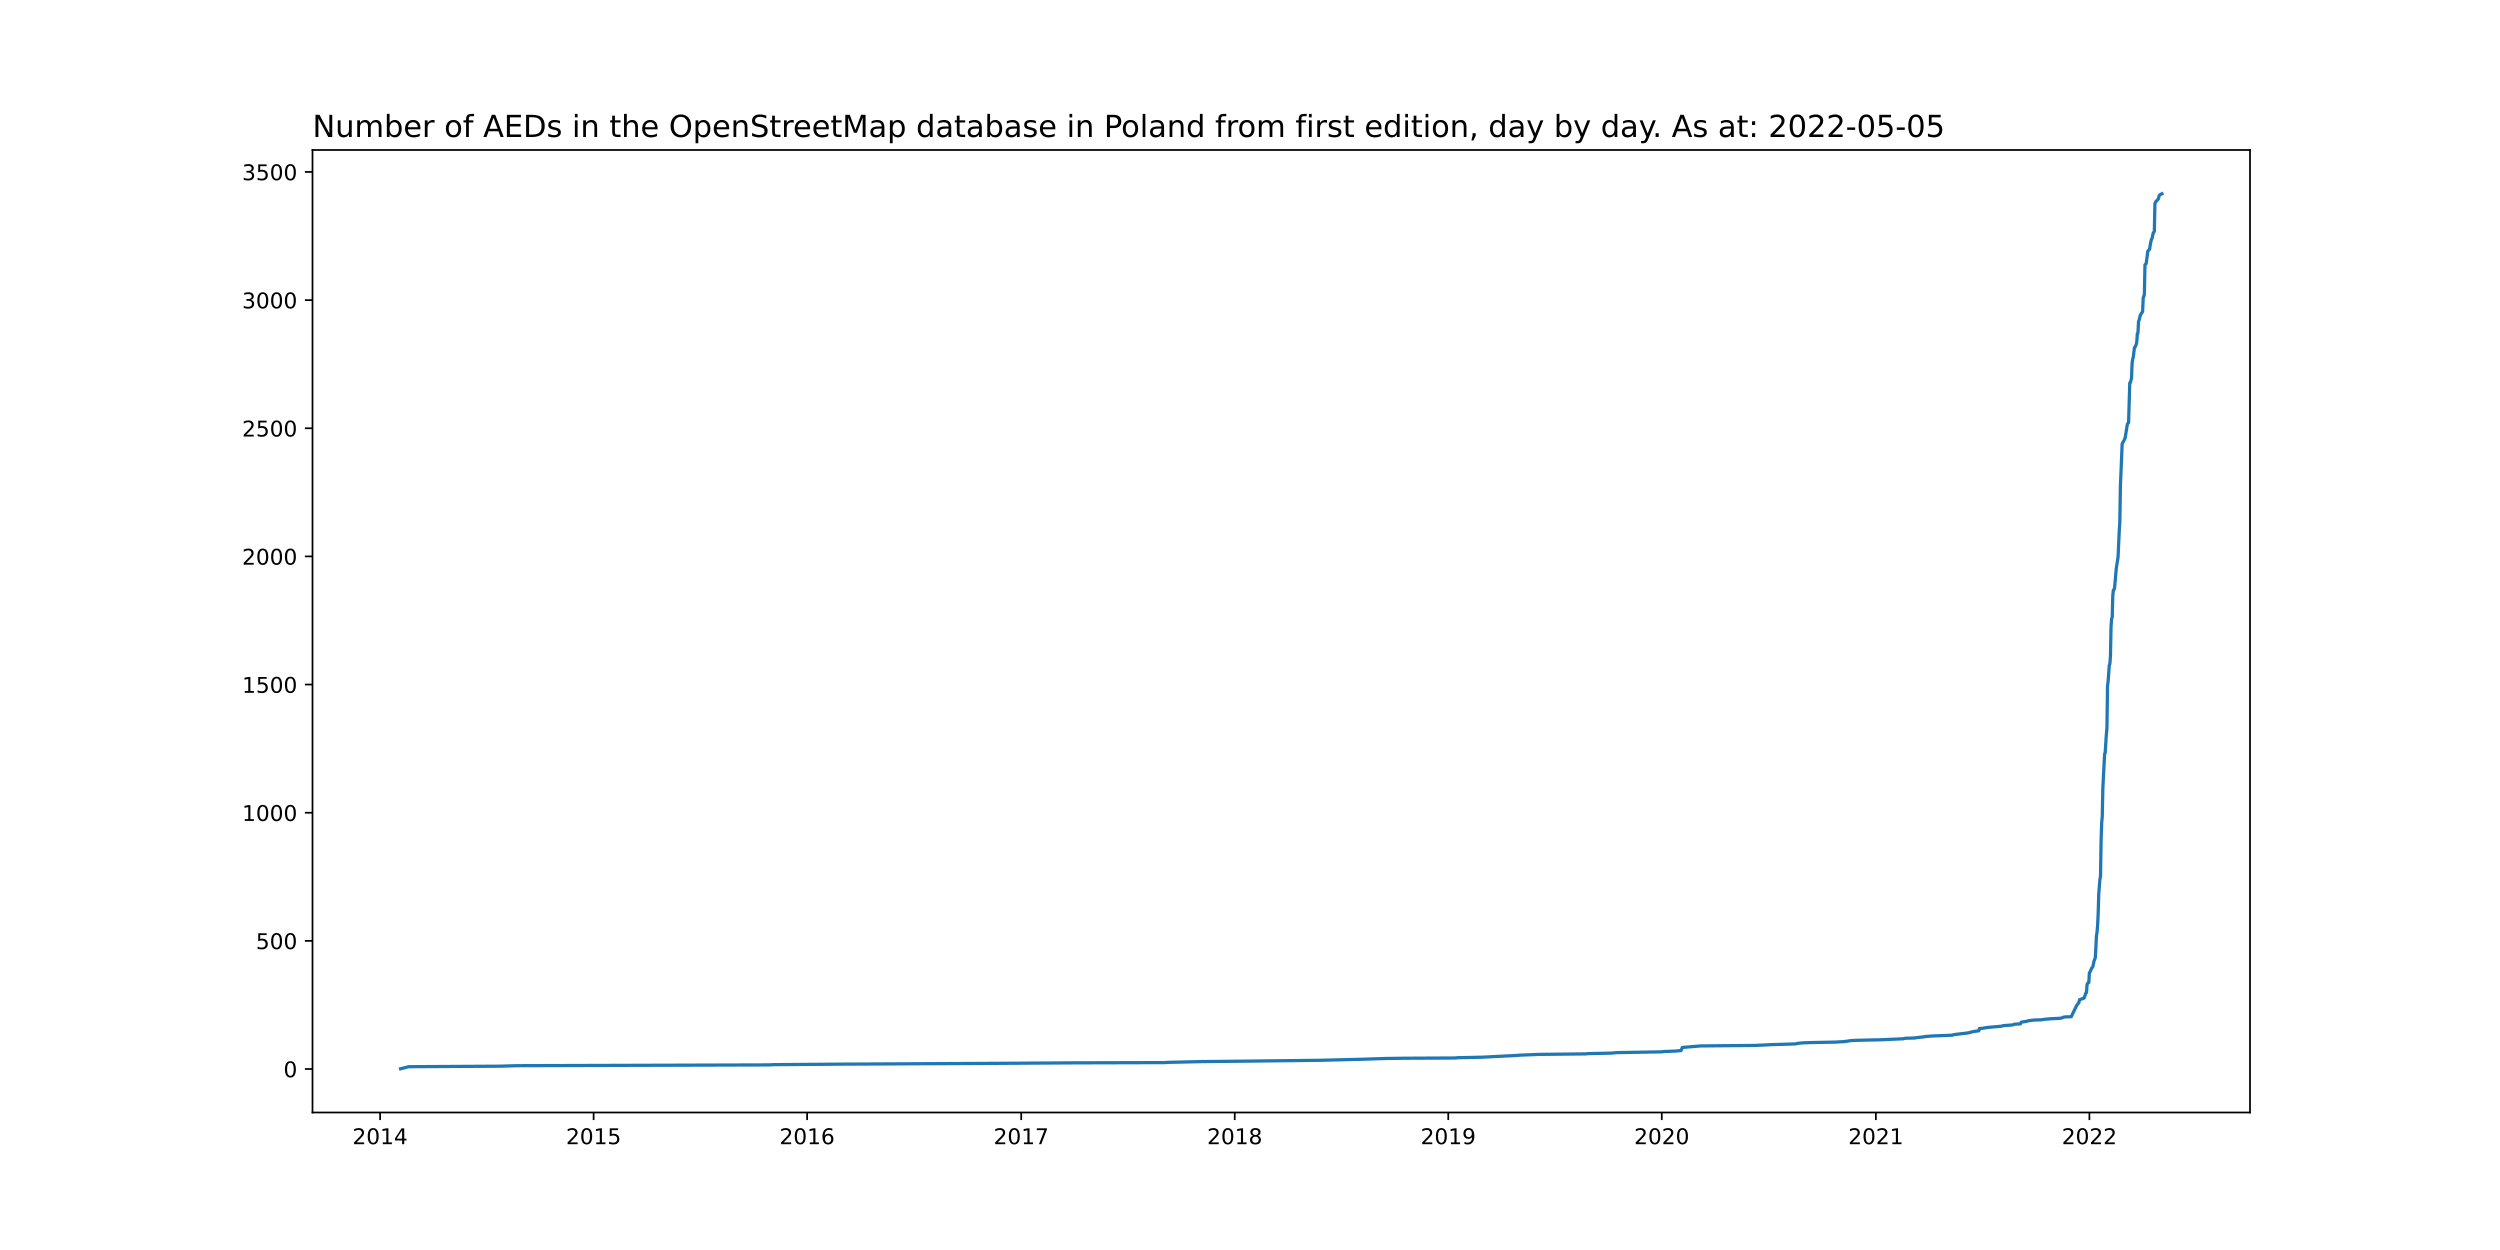
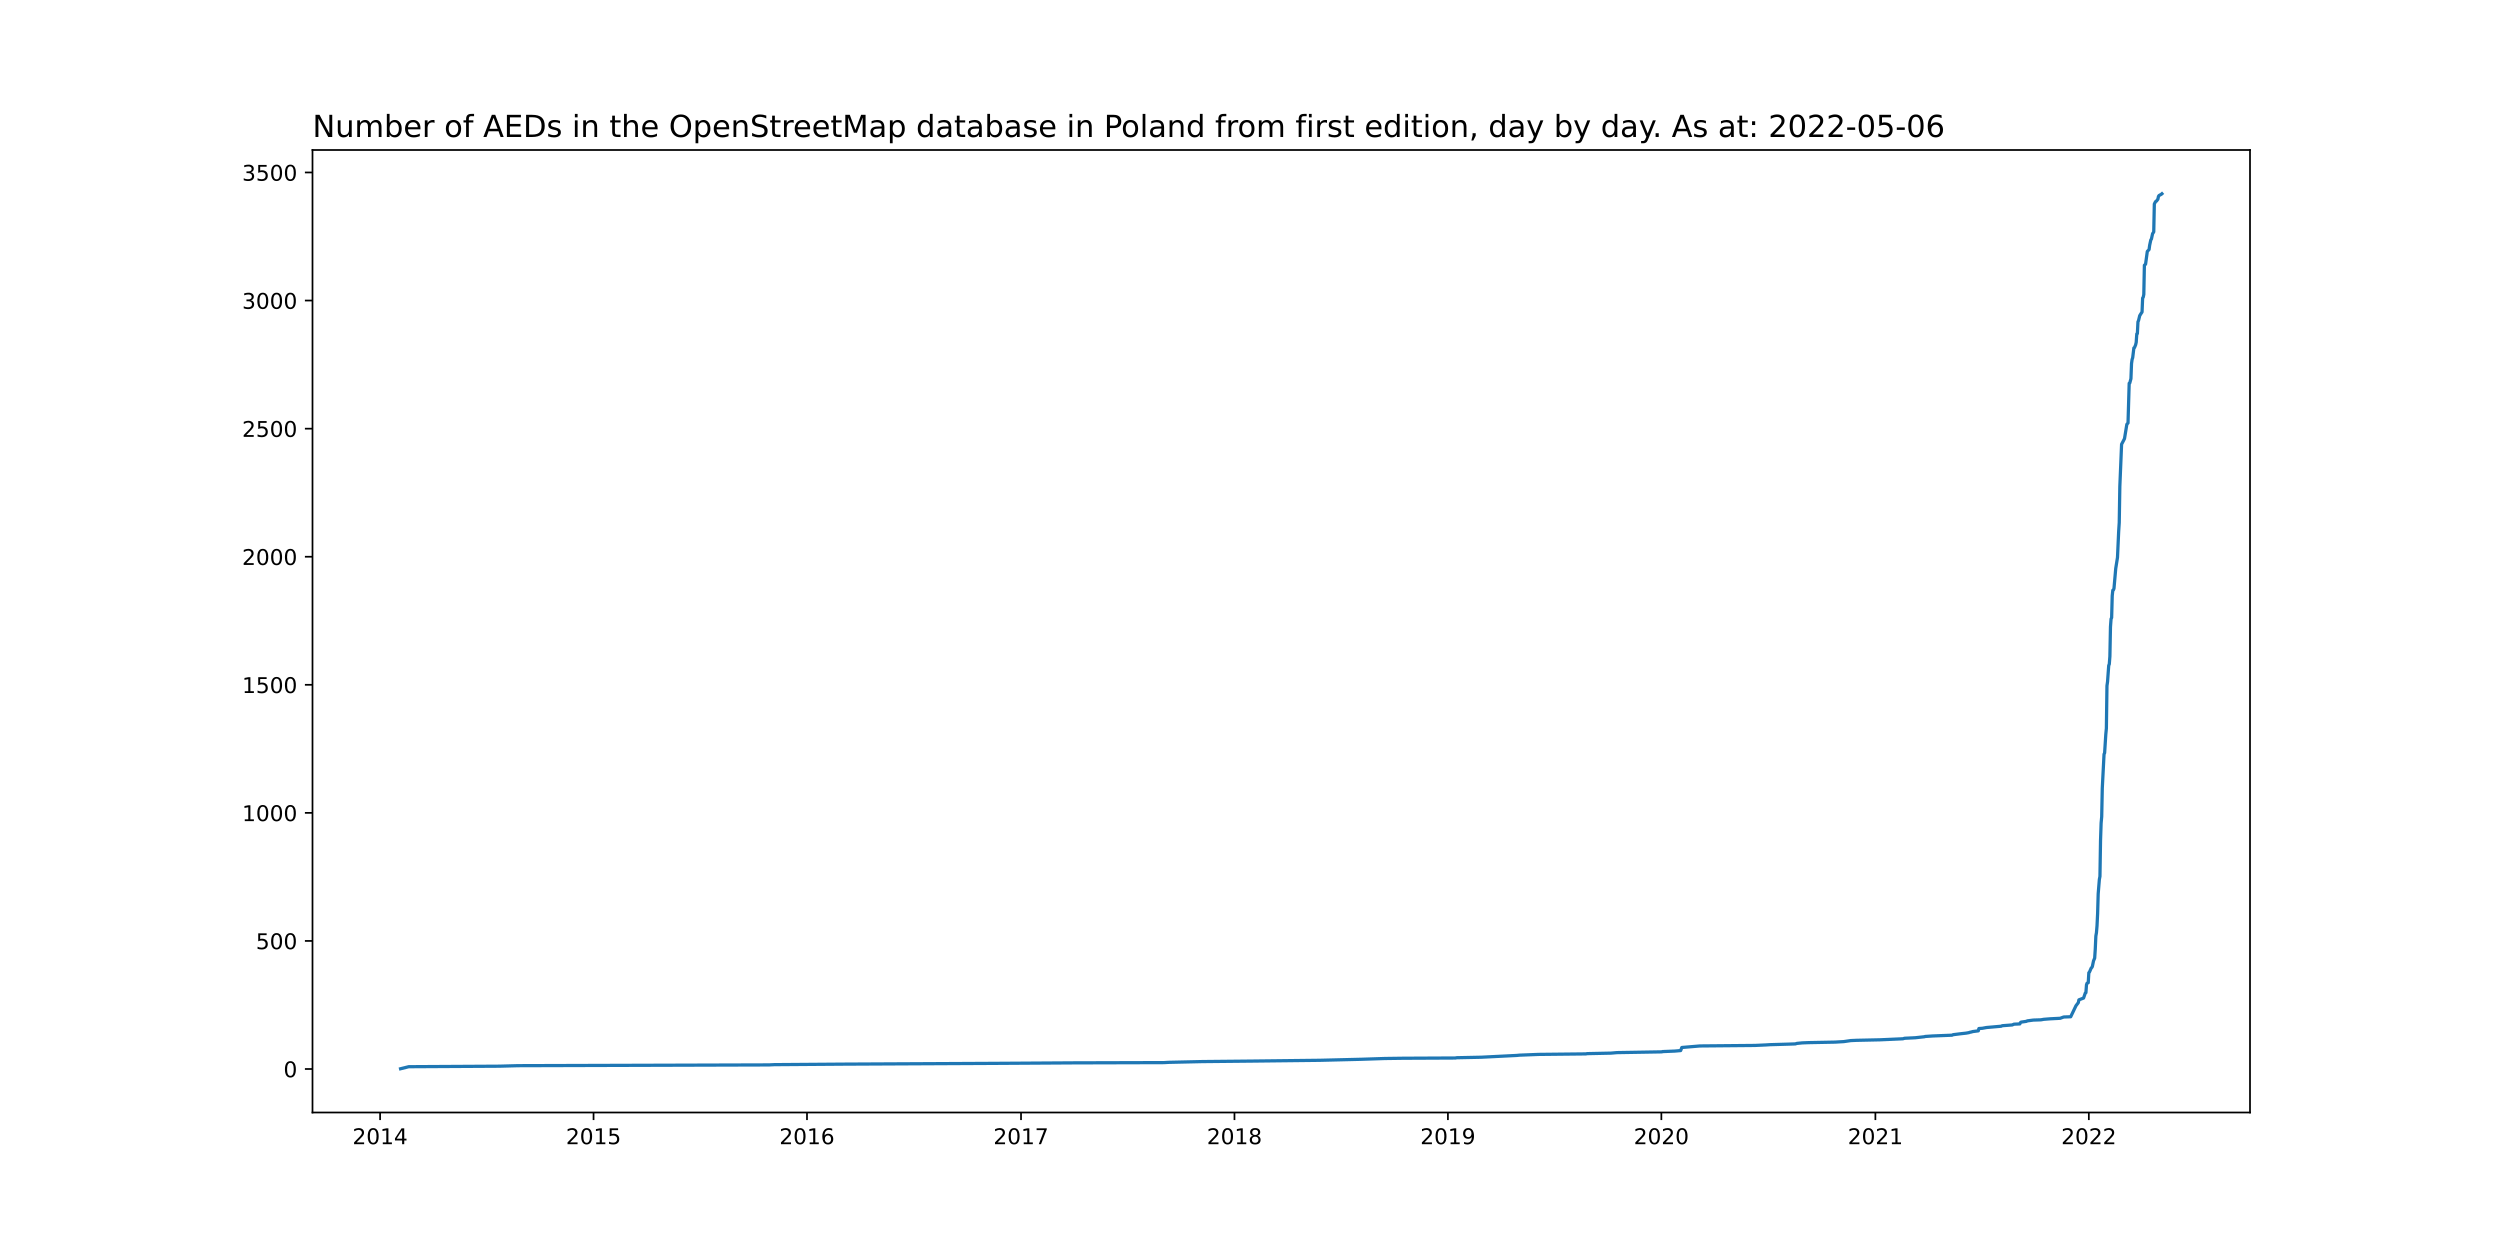
<svg xmlns="http://www.w3.org/2000/svg" xmlns:xlink="http://www.w3.org/1999/xlink" width="1152pt" height="576pt" viewBox="0 0 1152 576" version="1.1">
  <defs>
    <style type="text/css">*{stroke-linejoin: round; stroke-linecap: butt}</style>
  </defs>
  <g id="figure_1">
    <g id="patch_1">
      <path d="M 0 576  L 1152 576  L 1152 0  L 0 0  z " style="fill: #ffffff" />
    </g>
    <g id="axes_1">
      <g id="patch_2">
        <path d="M 144 512.64  L 1036.8 512.64  L 1036.8 69.12  L 144 69.12  z " style="fill: #ffffff" />
      </g>
      <g id="matplotlib.axis_1">
        <g id="xtick_1">
          <g id="line2d_1">
            <defs>
-               <path id="m27c9ffa27e" d="M 0 0  L 0 3.5  " style="stroke: #000000; stroke-width: 0.8" />
+               <path id="me4589453e3" d="M 0 0  L 0 3.5  " style="stroke: #000000; stroke-width: 0.8" />
            </defs>
            <g>
-               <use xlink:href="#m27c9ffa27e" x="175.147" y="512.64" style="stroke: #000000; stroke-width: 0.8" />
+               <use xlink:href="#me4589453e3" x="175.15" y="512.64" style="stroke: #000000; stroke-width: 0.8" />
            </g>
          </g>
          <g id="text_1">
-             <g transform="translate(162.4223 527.2384)scale(0.1 -0.1)">
+             <g transform="translate(162.4255 527.2384)scale(0.1 -0.1)">
              <defs>
                <path id="DejaVuSans-32" d="M 1228 531  L 3431 531  L 3431 0  L 469 0  L 469 531  Q 828 903 1448 1529  Q 2069 2156 2228 2338  Q 2531 2678 2651 2914  Q 2772 3150 2772 3378  Q 2772 3750 2511 3984  Q 2250 4219 1831 4219  Q 1534 4219 1204 4116  Q 875 4013 500 3803  L 500 4441  Q 881 4594 1212 4672  Q 1544 4750 1819 4750  Q 2544 4750 2975 4387  Q 3406 4025 3406 3419  Q 3406 3131 3298 2873  Q 3191 2616 2906 2266  Q 2828 2175 2409 1742  Q 1991 1309 1228 531  z " transform="scale(0.015625)" />
                <path id="DejaVuSans-30" d="M 2034 4250  Q 1547 4250 1301 3770  Q 1056 3291 1056 2328  Q 1056 1369 1301 889  Q 1547 409 2034 409  Q 2525 409 2770 889  Q 3016 1369 3016 2328  Q 3016 3291 2770 3770  Q 2525 4250 2034 4250  z M 2034 4750  Q 2819 4750 3233 4129  Q 3647 3509 3647 2328  Q 3647 1150 3233 529  Q 2819 -91 2034 -91  Q 1250 -91 836 529  Q 422 1150 422 2328  Q 422 3509 836 4129  Q 1250 4750 2034 4750  z " transform="scale(0.015625)" />
                <path id="DejaVuSans-31" d="M 794 531  L 1825 531  L 1825 4091  L 703 3866  L 703 4441  L 1819 4666  L 2450 4666  L 2450 531  L 3481 531  L 3481 0  L 794 0  L 794 531  z " transform="scale(0.015625)" />
                <path id="DejaVuSans-34" d="M 2419 4116  L 825 1625  L 2419 1625  L 2419 4116  z M 2253 4666  L 3047 4666  L 3047 1625  L 3713 1625  L 3713 1100  L 3047 1100  L 3047 0  L 2419 0  L 2419 1100  L 313 1100  L 313 1709  L 2253 4666  z " transform="scale(0.015625)" />
              </defs>
              <use xlink:href="#DejaVuSans-32" />
              <use xlink:href="#DejaVuSans-30" x="63.623" />
              <use xlink:href="#DejaVuSans-31" x="127.246" />
              <use xlink:href="#DejaVuSans-34" x="190.869" />
            </g>
          </g>
        </g>
        <g id="xtick_2">
          <g id="line2d_2">
            <g>
-               <use xlink:href="#m27c9ffa27e" x="273.536" y="512.64" style="stroke: #000000; stroke-width: 0.8" />
+               <use xlink:href="#me4589453e3" x="273.506" y="512.64" style="stroke: #000000; stroke-width: 0.8" />
            </g>
          </g>
          <g id="text_2">
-             <g transform="translate(260.8107 527.2384)scale(0.1 -0.1)">
+             <g transform="translate(260.7811 527.2384)scale(0.1 -0.1)">
              <defs>
                <path id="DejaVuSans-35" d="M 691 4666  L 3169 4666  L 3169 4134  L 1269 4134  L 1269 2991  Q 1406 3038 1543 3061  Q 1681 3084 1819 3084  Q 2600 3084 3056 2656  Q 3513 2228 3513 1497  Q 3513 744 3044 326  Q 2575 -91 1722 -91  Q 1428 -91 1123 -41  Q 819 9 494 109  L 494 744  Q 775 591 1075 516  Q 1375 441 1709 441  Q 2250 441 2565 725  Q 2881 1009 2881 1497  Q 2881 1984 2565 2268  Q 2250 2553 1709 2553  Q 1456 2553 1204 2497  Q 953 2441 691 2322  L 691 4666  z " transform="scale(0.015625)" />
              </defs>
              <use xlink:href="#DejaVuSans-32" />
              <use xlink:href="#DejaVuSans-30" x="63.623" />
              <use xlink:href="#DejaVuSans-31" x="127.246" />
              <use xlink:href="#DejaVuSans-35" x="190.869" />
            </g>
          </g>
        </g>
        <g id="xtick_3">
          <g id="line2d_3">
            <g>
-               <use xlink:href="#m27c9ffa27e" x="371.924" y="512.64" style="stroke: #000000; stroke-width: 0.8" />
+               <use xlink:href="#me4589453e3" x="371.862" y="512.64" style="stroke: #000000; stroke-width: 0.8" />
            </g>
          </g>
          <g id="text_3">
-             <g transform="translate(359.199 527.2384)scale(0.1 -0.1)">
+             <g transform="translate(359.1368 527.2384)scale(0.1 -0.1)">
              <defs>
                <path id="DejaVuSans-36" d="M 2113 2584  Q 1688 2584 1439 2293  Q 1191 2003 1191 1497  Q 1191 994 1439 701  Q 1688 409 2113 409  Q 2538 409 2786 701  Q 3034 994 3034 1497  Q 3034 2003 2786 2293  Q 2538 2584 2113 2584  z M 3366 4563  L 3366 3988  Q 3128 4100 2886 4159  Q 2644 4219 2406 4219  Q 1781 4219 1451 3797  Q 1122 3375 1075 2522  Q 1259 2794 1537 2939  Q 1816 3084 2150 3084  Q 2853 3084 3261 2657  Q 3669 2231 3669 1497  Q 3669 778 3244 343  Q 2819 -91 2113 -91  Q 1303 -91 875 529  Q 447 1150 447 2328  Q 447 3434 972 4092  Q 1497 4750 2381 4750  Q 2619 4750 2861 4703  Q 3103 4656 3366 4563  z " transform="scale(0.015625)" />
              </defs>
              <use xlink:href="#DejaVuSans-32" />
              <use xlink:href="#DejaVuSans-30" x="63.623" />
              <use xlink:href="#DejaVuSans-31" x="127.246" />
              <use xlink:href="#DejaVuSans-36" x="190.869" />
            </g>
          </g>
        </g>
        <g id="xtick_4">
          <g id="line2d_4">
            <g>
-               <use xlink:href="#m27c9ffa27e" x="470.582" y="512.64" style="stroke: #000000; stroke-width: 0.8" />
+               <use xlink:href="#me4589453e3" x="470.487" y="512.64" style="stroke: #000000; stroke-width: 0.8" />
            </g>
          </g>
          <g id="text_4">
-             <g transform="translate(457.8569 527.2384)scale(0.1 -0.1)">
+             <g transform="translate(457.7619 527.2384)scale(0.1 -0.1)">
              <defs>
                <path id="DejaVuSans-37" d="M 525 4666  L 3525 4666  L 3525 4397  L 1831 0  L 1172 0  L 2766 4134  L 525 4134  L 525 4666  z " transform="scale(0.015625)" />
              </defs>
              <use xlink:href="#DejaVuSans-32" />
              <use xlink:href="#DejaVuSans-30" x="63.623" />
              <use xlink:href="#DejaVuSans-31" x="127.246" />
              <use xlink:href="#DejaVuSans-37" x="190.869" />
            </g>
          </g>
        </g>
        <g id="xtick_5">
          <g id="line2d_5">
            <g>
-               <use xlink:href="#m27c9ffa27e" x="568.97" y="512.64" style="stroke: #000000; stroke-width: 0.8" />
+               <use xlink:href="#me4589453e3" x="568.843" y="512.64" style="stroke: #000000; stroke-width: 0.8" />
            </g>
          </g>
          <g id="text_5">
-             <g transform="translate(556.2452 527.2384)scale(0.1 -0.1)">
+             <g transform="translate(556.1176 527.2384)scale(0.1 -0.1)">
              <defs>
                <path id="DejaVuSans-38" d="M 2034 2216  Q 1584 2216 1326 1975  Q 1069 1734 1069 1313  Q 1069 891 1326 650  Q 1584 409 2034 409  Q 2484 409 2743 651  Q 3003 894 3003 1313  Q 3003 1734 2745 1975  Q 2488 2216 2034 2216  z M 1403 2484  Q 997 2584 770 2862  Q 544 3141 544 3541  Q 544 4100 942 4425  Q 1341 4750 2034 4750  Q 2731 4750 3128 4425  Q 3525 4100 3525 3541  Q 3525 3141 3298 2862  Q 3072 2584 2669 2484  Q 3125 2378 3379 2068  Q 3634 1759 3634 1313  Q 3634 634 3220 271  Q 2806 -91 2034 -91  Q 1263 -91 848 271  Q 434 634 434 1313  Q 434 1759 690 2068  Q 947 2378 1403 2484  z M 1172 3481  Q 1172 3119 1398 2916  Q 1625 2713 2034 2713  Q 2441 2713 2670 2916  Q 2900 3119 2900 3481  Q 2900 3844 2670 4047  Q 2441 4250 2034 4250  Q 1625 4250 1398 4047  Q 1172 3844 1172 3481  z " transform="scale(0.015625)" />
              </defs>
              <use xlink:href="#DejaVuSans-32" />
              <use xlink:href="#DejaVuSans-30" x="63.623" />
              <use xlink:href="#DejaVuSans-31" x="127.246" />
              <use xlink:href="#DejaVuSans-38" x="190.869" />
            </g>
          </g>
        </g>
        <g id="xtick_6">
          <g id="line2d_6">
            <g>
-               <use xlink:href="#m27c9ffa27e" x="667.359" y="512.64" style="stroke: #000000; stroke-width: 0.8" />
+               <use xlink:href="#me4589453e3" x="667.198" y="512.64" style="stroke: #000000; stroke-width: 0.8" />
            </g>
          </g>
          <g id="text_6">
-             <g transform="translate(654.6335 527.2384)scale(0.1 -0.1)">
+             <g transform="translate(654.4733 527.2384)scale(0.1 -0.1)">
              <defs>
                <path id="DejaVuSans-39" d="M 703 97  L 703 672  Q 941 559 1184 500  Q 1428 441 1663 441  Q 2288 441 2617 861  Q 2947 1281 2994 2138  Q 2813 1869 2534 1725  Q 2256 1581 1919 1581  Q 1219 1581 811 2004  Q 403 2428 403 3163  Q 403 3881 828 4315  Q 1253 4750 1959 4750  Q 2769 4750 3195 4129  Q 3622 3509 3622 2328  Q 3622 1225 3098 567  Q 2575 -91 1691 -91  Q 1453 -91 1209 -44  Q 966 3 703 97  z M 1959 2075  Q 2384 2075 2632 2365  Q 2881 2656 2881 3163  Q 2881 3666 2632 3958  Q 2384 4250 1959 4250  Q 1534 4250 1286 3958  Q 1038 3666 1038 3163  Q 1038 2656 1286 2365  Q 1534 2075 1959 2075  z " transform="scale(0.015625)" />
              </defs>
              <use xlink:href="#DejaVuSans-32" />
              <use xlink:href="#DejaVuSans-30" x="63.623" />
              <use xlink:href="#DejaVuSans-31" x="127.246" />
              <use xlink:href="#DejaVuSans-39" x="190.869" />
            </g>
          </g>
        </g>
        <g id="xtick_7">
          <g id="line2d_7">
            <g>
-               <use xlink:href="#m27c9ffa27e" x="765.747" y="512.64" style="stroke: #000000; stroke-width: 0.8" />
+               <use xlink:href="#me4589453e3" x="765.554" y="512.64" style="stroke: #000000; stroke-width: 0.8" />
            </g>
          </g>
          <g id="text_7">
-             <g transform="translate(753.0219 527.2384)scale(0.1 -0.1)">
+             <g transform="translate(752.8289 527.2384)scale(0.1 -0.1)">
              <use xlink:href="#DejaVuSans-32" />
              <use xlink:href="#DejaVuSans-30" x="63.623" />
              <use xlink:href="#DejaVuSans-32" x="127.246" />
              <use xlink:href="#DejaVuSans-30" x="190.869" />
            </g>
          </g>
        </g>
        <g id="xtick_8">
          <g id="line2d_8">
            <g>
-               <use xlink:href="#m27c9ffa27e" x="864.405" y="512.64" style="stroke: #000000; stroke-width: 0.8" />
+               <use xlink:href="#me4589453e3" x="864.179" y="512.64" style="stroke: #000000; stroke-width: 0.8" />
            </g>
          </g>
          <g id="text_8">
-             <g transform="translate(851.6798 527.2384)scale(0.1 -0.1)">
+             <g transform="translate(851.4541 527.2384)scale(0.1 -0.1)">
              <use xlink:href="#DejaVuSans-32" />
              <use xlink:href="#DejaVuSans-30" x="63.623" />
              <use xlink:href="#DejaVuSans-32" x="127.246" />
              <use xlink:href="#DejaVuSans-31" x="190.869" />
            </g>
          </g>
        </g>
        <g id="xtick_9">
          <g id="line2d_9">
            <g>
-               <use xlink:href="#m27c9ffa27e" x="962.793" y="512.64" style="stroke: #000000; stroke-width: 0.8" />
+               <use xlink:href="#me4589453e3" x="962.535" y="512.64" style="stroke: #000000; stroke-width: 0.8" />
            </g>
          </g>
          <g id="text_9">
-             <g transform="translate(950.0681 527.2384)scale(0.1 -0.1)">
+             <g transform="translate(949.8097 527.2384)scale(0.1 -0.1)">
              <use xlink:href="#DejaVuSans-32" />
              <use xlink:href="#DejaVuSans-30" x="63.623" />
              <use xlink:href="#DejaVuSans-32" x="127.246" />
              <use xlink:href="#DejaVuSans-32" x="190.869" />
            </g>
          </g>
        </g>
      </g>
      <g id="matplotlib.axis_2">
        <g id="ytick_1">
          <g id="line2d_10">
            <defs>
-               <path id="m0ed0e3f9cf" d="M 0 0  L -3.5 0  " style="stroke: #000000; stroke-width: 0.8" />
+               <path id="m37a33b0237" d="M 0 0  L -3.5 0  " style="stroke: #000000; stroke-width: 0.8" />
            </defs>
            <g>
-               <use xlink:href="#m0ed0e3f9cf" x="144" y="492.598" style="stroke: #000000; stroke-width: 0.8" />
+               <use xlink:href="#m37a33b0237" x="144" y="492.598" style="stroke: #000000; stroke-width: 0.8" />
            </g>
          </g>
          <g id="text_10">
            <g transform="translate(130.6375 496.3973)scale(0.1 -0.1)">
              <use xlink:href="#DejaVuSans-30" />
            </g>
          </g>
        </g>
        <g id="ytick_2">
          <g id="line2d_11">
            <g>
-               <use xlink:href="#m0ed0e3f9cf" x="144" y="433.547" style="stroke: #000000; stroke-width: 0.8" />
+               <use xlink:href="#m37a33b0237" x="144" y="433.582" style="stroke: #000000; stroke-width: 0.8" />
            </g>
          </g>
          <g id="text_11">
-             <g transform="translate(117.9125 437.3464)scale(0.1 -0.1)">
+             <g transform="translate(117.9125 437.3809)scale(0.1 -0.1)">
              <use xlink:href="#DejaVuSans-35" />
              <use xlink:href="#DejaVuSans-30" x="63.623" />
              <use xlink:href="#DejaVuSans-30" x="127.246" />
            </g>
          </g>
        </g>
        <g id="ytick_3">
          <g id="line2d_12">
            <g>
-               <use xlink:href="#m0ed0e3f9cf" x="144" y="374.496" style="stroke: #000000; stroke-width: 0.8" />
+               <use xlink:href="#m37a33b0237" x="144" y="374.565" style="stroke: #000000; stroke-width: 0.8" />
            </g>
          </g>
          <g id="text_12">
-             <g transform="translate(111.55 378.2954)scale(0.1 -0.1)">
+             <g transform="translate(111.55 378.3645)scale(0.1 -0.1)">
              <use xlink:href="#DejaVuSans-31" />
              <use xlink:href="#DejaVuSans-30" x="63.623" />
              <use xlink:href="#DejaVuSans-30" x="127.246" />
              <use xlink:href="#DejaVuSans-30" x="190.869" />
            </g>
          </g>
        </g>
        <g id="ytick_4">
          <g id="line2d_13">
            <g>
-               <use xlink:href="#m0ed0e3f9cf" x="144" y="315.445" style="stroke: #000000; stroke-width: 0.8" />
+               <use xlink:href="#m37a33b0237" x="144" y="315.549" style="stroke: #000000; stroke-width: 0.8" />
            </g>
          </g>
          <g id="text_13">
-             <g transform="translate(111.55 319.2444)scale(0.1 -0.1)">
+             <g transform="translate(111.55 319.3481)scale(0.1 -0.1)">
              <use xlink:href="#DejaVuSans-31" />
              <use xlink:href="#DejaVuSans-35" x="63.623" />
              <use xlink:href="#DejaVuSans-30" x="127.246" />
              <use xlink:href="#DejaVuSans-30" x="190.869" />
            </g>
          </g>
        </g>
        <g id="ytick_5">
          <g id="line2d_14">
            <g>
-               <use xlink:href="#m0ed0e3f9cf" x="144" y="256.394" style="stroke: #000000; stroke-width: 0.8" />
+               <use xlink:href="#m37a33b0237" x="144" y="256.532" style="stroke: #000000; stroke-width: 0.8" />
            </g>
          </g>
          <g id="text_14">
-             <g transform="translate(111.55 260.1935)scale(0.1 -0.1)">
+             <g transform="translate(111.55 260.3317)scale(0.1 -0.1)">
              <use xlink:href="#DejaVuSans-32" />
              <use xlink:href="#DejaVuSans-30" x="63.623" />
              <use xlink:href="#DejaVuSans-30" x="127.246" />
              <use xlink:href="#DejaVuSans-30" x="190.869" />
            </g>
          </g>
        </g>
        <g id="ytick_6">
          <g id="line2d_15">
            <g>
-               <use xlink:href="#m0ed0e3f9cf" x="144" y="197.343" style="stroke: #000000; stroke-width: 0.8" />
+               <use xlink:href="#m37a33b0237" x="144" y="197.516" style="stroke: #000000; stroke-width: 0.8" />
            </g>
          </g>
          <g id="text_15">
-             <g transform="translate(111.55 201.1425)scale(0.1 -0.1)">
+             <g transform="translate(111.55 201.3153)scale(0.1 -0.1)">
              <use xlink:href="#DejaVuSans-32" />
              <use xlink:href="#DejaVuSans-35" x="63.623" />
              <use xlink:href="#DejaVuSans-30" x="127.246" />
              <use xlink:href="#DejaVuSans-30" x="190.869" />
            </g>
          </g>
        </g>
        <g id="ytick_7">
          <g id="line2d_16">
            <g>
-               <use xlink:href="#m0ed0e3f9cf" x="144" y="138.292" style="stroke: #000000; stroke-width: 0.8" />
+               <use xlink:href="#m37a33b0237" x="144" y="138.5" style="stroke: #000000; stroke-width: 0.8" />
            </g>
          </g>
          <g id="text_16">
-             <g transform="translate(111.55 142.0915)scale(0.1 -0.1)">
+             <g transform="translate(111.55 142.2989)scale(0.1 -0.1)">
              <defs>
                <path id="DejaVuSans-33" d="M 2597 2516  Q 3050 2419 3304 2112  Q 3559 1806 3559 1356  Q 3559 666 3084 287  Q 2609 -91 1734 -91  Q 1441 -91 1130 -33  Q 819 25 488 141  L 488 750  Q 750 597 1062 519  Q 1375 441 1716 441  Q 2309 441 2620 675  Q 2931 909 2931 1356  Q 2931 1769 2642 2001  Q 2353 2234 1838 2234  L 1294 2234  L 1294 2753  L 1863 2753  Q 2328 2753 2575 2939  Q 2822 3125 2822 3475  Q 2822 3834 2567 4026  Q 2313 4219 1838 4219  Q 1578 4219 1281 4162  Q 984 4106 628 3988  L 628 4550  Q 988 4650 1302 4700  Q 1616 4750 1894 4750  Q 2613 4750 3031 4423  Q 3450 4097 3450 3541  Q 3450 3153 3228 2886  Q 3006 2619 2597 2516  z " transform="scale(0.015625)" />
              </defs>
              <use xlink:href="#DejaVuSans-33" />
              <use xlink:href="#DejaVuSans-30" x="63.623" />
              <use xlink:href="#DejaVuSans-30" x="127.246" />
              <use xlink:href="#DejaVuSans-30" x="190.869" />
            </g>
          </g>
        </g>
        <g id="ytick_8">
          <g id="line2d_17">
            <g>
-               <use xlink:href="#m0ed0e3f9cf" x="144" y="79.241" style="stroke: #000000; stroke-width: 0.8" />
+               <use xlink:href="#m37a33b0237" x="144" y="79.483" style="stroke: #000000; stroke-width: 0.8" />
            </g>
          </g>
          <g id="text_17">
-             <g transform="translate(111.55 83.04055)scale(0.1 -0.1)">
+             <g transform="translate(111.55 83.2825)scale(0.1 -0.1)">
              <use xlink:href="#DejaVuSans-33" />
              <use xlink:href="#DejaVuSans-35" x="63.623" />
              <use xlink:href="#DejaVuSans-30" x="127.246" />
              <use xlink:href="#DejaVuSans-30" x="190.869" />
            </g>
          </g>
        </g>
      </g>
      <g id="line2d_18">
-         <path d="M 184.582 492.48  L 188.356 491.535  L 230.137 491.299  L 238.763 491.063  L 354.403 490.708  L 356.829 490.59  L 388.637 490.354  L 457.643 490  L 494.842 489.764  L 536.623 489.646  L 538.51 489.527  L 554.145 489.173  L 577.596 488.937  L 608.326 488.583  L 627.464 488.11  L 638.246 487.756  L 646.603 487.638  L 670.863 487.52  L 671.402 487.402  L 682.723 487.165  L 699.166 486.339  L 700.245 486.221  L 709.14 485.866  L 730.974 485.63  L 731.513 485.512  L 742.565 485.276  L 745.261 485.04  L 766.016 484.685  L 766.286 484.567  L 771.947 484.331  L 774.642 484.095  L 775.181 482.678  L 783.538 481.969  L 808.876 481.733  L 813.998 481.497  L 815.884 481.378  L 823.971 481.142  L 827.475 481.024  L 828.284 480.788  L 830.71 480.552  L 833.675 480.434  L 845.805 480.197  L 849.849 479.961  L 853.083 479.489  L 855.779 479.371  L 866.561 479.134  L 877.074 478.662  L 877.883 478.426  L 882.465 478.308  L 882.735 478.19  L 887.048 477.717  L 887.317 477.599  L 890.821 477.363  L 899.717 477.009  L 900.256 476.772  L 904.03 476.3  L 906.186 476.064  L 907.534 475.828  L 907.803 475.71  L 908.882 475.473  L 909.151 475.355  L 911.847 475.001  L 912.116 473.938  L 913.734 473.82  L 915.621 473.466  L 922.36 472.875  L 922.899 472.639  L 927.481 472.285  L 928.29 471.93  L 930.985 471.812  L 931.255 471.222  L 931.524 470.985  L 933.95 470.631  L 934.49 470.395  L 937.185 470.041  L 940.689 469.923  L 942.037 469.686  L 945.002 469.45  L 949.585 469.214  L 951.202 468.623  L 954.437 468.505  L 956.863 463.427  L 957.941 462.01  L 958.211 460.711  L 960.367 459.884  L 961.176 457.522  L 961.445 457.404  L 961.715 453.743  L 961.984 453.034  L 962.524 452.798  L 962.793 448.192  L 963.063 447.956  L 963.871 446.066  L 964.141 445.83  L 964.41 445.357  L 964.95 442.759  L 965.489 441.46  L 965.758 437.326  L 966.028 431.303  L 966.297 429.768  L 966.567 426.579  L 966.836 421.028  L 967.106 411.816  L 967.645 405.203  L 967.915 403.785  L 968.184 387.251  L 968.454 379.22  L 968.723 376.268  L 968.993 363.158  L 969.802 347.451  L 970.071 346.86  L 970.61 338.357  L 970.88 335.523  L 971.149 315.918  L 971.419 314.028  L 971.958 306.588  L 972.228 305.879  L 972.497 302.336  L 972.767 288.754  L 973.036 285.093  L 973.306 284.502  L 973.575 274.464  L 973.845 271.866  L 974.115 271.747  L 974.384 271.039  L 975.193 261.827  L 976.001 256.749  L 976.541 244.82  L 976.81 240.687  L 977.08 224.034  L 977.619 211.161  L 977.888 204.547  L 978.697 203.012  L 979.236 201.949  L 980.314 195.336  L 980.853 194.745  L 981.393 176.439  L 981.662 176.321  L 982.201 174.313  L 982.471 167.345  L 982.74 165.456  L 983.01 164.629  L 983.549 160.141  L 983.819 160.023  L 984.358 158.724  L 984.627 157.543  L 984.897 153.646  L 985.166 153.527  L 985.436 148.095  L 985.705 147.504  L 986.245 145.26  L 987.053 143.961  L 987.323 143.607  L 987.592 137.111  L 987.862 136.757  L 988.131 135.458  L 988.401 121.994  L 988.94 121.522  L 989.749 115.617  L 990.557 114.79  L 990.827 112.782  L 991.366 110.302  L 991.636 109.948  L 992.175 107.468  L 992.714 106.641  L 992.983 93.768  L 993.523 92.705  L 994.062 92.351  L 994.331 91.878  L 994.601 91.642  L 994.87 90.343  L 995.14 89.871  L 996.218 89.28  L 996.218 89.28  " clip-path="url(#p5e8131bf8d)" style="fill: none; stroke: #1f77b4; stroke-width: 1.5; stroke-linecap: square" />
+         <path d="M 184.582 492.48  L 188.354 491.536  L 230.122 491.3  L 238.745 491.064  L 354.346 490.71  L 356.772 490.591  L 388.569 490.355  L 457.552 490.001  L 494.739 489.765  L 536.506 489.647  L 538.393 489.529  L 554.022 489.175  L 577.466 488.939  L 608.185 488.585  L 627.317 488.113  L 638.096 487.759  L 646.449 487.641  L 670.701 487.523  L 671.24 487.405  L 682.558 487.169  L 698.995 486.342  L 700.073 486.224  L 708.966 485.87  L 730.793 485.634  L 731.332 485.516  L 742.38 485.28  L 745.074 485.044  L 765.823 484.69  L 766.093 484.572  L 771.752 484.336  L 774.446 484.1  L 774.985 482.683  L 783.339 481.975  L 808.669 481.739  L 813.789 481.503  L 815.675 481.385  L 823.759 481.149  L 827.262 481.031  L 828.07 480.795  L 830.496 480.559  L 833.46 480.441  L 845.586 480.205  L 849.628 479.969  L 852.861 479.496  L 855.556 479.378  L 866.335 479.142  L 876.844 478.67  L 877.652 478.434  L 882.503 478.198  L 886.814 477.726  L 887.084 477.608  L 890.587 477.372  L 899.479 477.018  L 900.018 476.782  L 903.791 476.31  L 905.947 476.073  L 907.294 475.837  L 907.563 475.719  L 908.641 475.483  L 908.911 475.365  L 911.605 475.011  L 911.875 473.949  L 913.492 473.831  L 915.378 473.477  L 922.115 472.887  L 922.654 472.65  L 927.234 472.296  L 928.043 471.942  L 930.738 471.824  L 931.007 471.234  L 931.276 470.998  L 933.702 470.644  L 934.241 470.408  L 936.935 470.054  L 940.438 469.936  L 941.786 469.7  L 944.75 469.464  L 949.331 469.228  L 950.948 468.637  L 954.181 468.519  L 956.606 463.444  L 957.684 462.028  L 957.954 460.729  L 960.11 459.903  L 960.918 457.542  L 961.187 457.424  L 961.457 453.765  L 961.726 453.057  L 962.265 452.821  L 962.535 448.218  L 962.804 447.982  L 963.613 446.093  L 963.882 445.857  L 964.152 445.385  L 964.69 442.788  L 965.229 441.49  L 965.499 437.359  L 965.768 431.339  L 966.038 429.805  L 966.307 426.618  L 966.577 421.07  L 966.846 411.864  L 967.385 405.254  L 967.655 403.837  L 967.924 387.313  L 968.194 379.287  L 968.463 376.336  L 968.732 363.234  L 969.541 347.536  L 969.81 346.946  L 970.349 338.447  L 970.619 335.614  L 970.888 316.021  L 971.158 314.132  L 971.697 306.696  L 971.966 305.988  L 972.236 302.447  L 972.505 288.873  L 972.775 285.214  L 973.044 284.624  L 973.313 274.591  L 973.583 271.995  L 973.852 271.877  L 974.122 271.169  L 974.93 261.962  L 975.739 256.887  L 976.278 244.965  L 976.547 240.834  L 976.817 224.191  L 977.355 211.326  L 977.625 204.716  L 978.433 203.182  L 978.972 202.119  L 980.05 195.51  L 980.589 194.919  L 981.128 176.624  L 981.397 176.506  L 981.936 174.5  L 982.206 167.536  L 982.475 165.647  L 982.745 164.821  L 983.284 160.336  L 983.553 160.218  L 984.092 158.919  L 984.362 157.739  L 984.631 153.844  L 984.901 153.726  L 985.17 148.296  L 985.439 147.706  L 985.978 145.464  L 986.787 144.165  L 987.056 143.811  L 987.326 137.319  L 987.595 136.965  L 987.865 135.667  L 988.134 122.211  L 988.673 121.739  L 989.481 115.837  L 990.29 115.011  L 990.559 113.005  L 991.098 110.526  L 991.368 110.172  L 991.907 107.693  L 992.446 106.867  L 992.715 94.001  L 993.254 92.939  L 993.793 92.585  L 994.062 92.113  L 994.332 91.877  L 994.601 90.578  L 994.871 90.106  L 995.949 89.516  L 996.218 89.28  L 996.218 89.28  " clip-path="url(#pf9b6645802)" style="fill: none; stroke: #1f77b4; stroke-width: 1.5; stroke-linecap: square" />
      </g>
      <g id="patch_3">
        <path d="M 144 512.64  L 144 69.12  " style="fill: none; stroke: #000000; stroke-width: 0.8; stroke-linejoin: miter; stroke-linecap: square" />
      </g>
      <g id="patch_4">
        <path d="M 1036.8 512.64  L 1036.8 69.12  " style="fill: none; stroke: #000000; stroke-width: 0.8; stroke-linejoin: miter; stroke-linecap: square" />
      </g>
      <g id="patch_5">
        <path d="M 144 512.64  L 1036.8 512.64  " style="fill: none; stroke: #000000; stroke-width: 0.8; stroke-linejoin: miter; stroke-linecap: square" />
      </g>
      <g id="patch_6">
        <path d="M 144 69.12  L 1036.8 69.12  " style="fill: none; stroke: #000000; stroke-width: 0.8; stroke-linejoin: miter; stroke-linecap: square" />
      </g>
      <g id="text_18">
        <g transform="translate(144 63.12)scale(0.14 -0.14)">
          <defs>
            <path id="DejaVuSans-4e" d="M 628 4666  L 1478 4666  L 3547 763  L 3547 4666  L 4159 4666  L 4159 0  L 3309 0  L 1241 3903  L 1241 0  L 628 0  L 628 4666  z " transform="scale(0.015625)" />
            <path id="DejaVuSans-75" d="M 544 1381  L 544 3500  L 1119 3500  L 1119 1403  Q 1119 906 1312 657  Q 1506 409 1894 409  Q 2359 409 2629 706  Q 2900 1003 2900 1516  L 2900 3500  L 3475 3500  L 3475 0  L 2900 0  L 2900 538  Q 2691 219 2414 64  Q 2138 -91 1772 -91  Q 1169 -91 856 284  Q 544 659 544 1381  z M 1991 3584  L 1991 3584  z " transform="scale(0.015625)" />
            <path id="DejaVuSans-6d" d="M 3328 2828  Q 3544 3216 3844 3400  Q 4144 3584 4550 3584  Q 5097 3584 5394 3201  Q 5691 2819 5691 2113  L 5691 0  L 5113 0  L 5113 2094  Q 5113 2597 4934 2840  Q 4756 3084 4391 3084  Q 3944 3084 3684 2787  Q 3425 2491 3425 1978  L 3425 0  L 2847 0  L 2847 2094  Q 2847 2600 2669 2842  Q 2491 3084 2119 3084  Q 1678 3084 1418 2786  Q 1159 2488 1159 1978  L 1159 0  L 581 0  L 581 3500  L 1159 3500  L 1159 2956  Q 1356 3278 1631 3431  Q 1906 3584 2284 3584  Q 2666 3584 2933 3390  Q 3200 3197 3328 2828  z " transform="scale(0.015625)" />
            <path id="DejaVuSans-62" d="M 3116 1747  Q 3116 2381 2855 2742  Q 2594 3103 2138 3103  Q 1681 3103 1420 2742  Q 1159 2381 1159 1747  Q 1159 1113 1420 752  Q 1681 391 2138 391  Q 2594 391 2855 752  Q 3116 1113 3116 1747  z M 1159 2969  Q 1341 3281 1617 3432  Q 1894 3584 2278 3584  Q 2916 3584 3314 3078  Q 3713 2572 3713 1747  Q 3713 922 3314 415  Q 2916 -91 2278 -91  Q 1894 -91 1617 61  Q 1341 213 1159 525  L 1159 0  L 581 0  L 581 4863  L 1159 4863  L 1159 2969  z " transform="scale(0.015625)" />
            <path id="DejaVuSans-65" d="M 3597 1894  L 3597 1613  L 953 1613  Q 991 1019 1311 708  Q 1631 397 2203 397  Q 2534 397 2845 478  Q 3156 559 3463 722  L 3463 178  Q 3153 47 2828 -22  Q 2503 -91 2169 -91  Q 1331 -91 842 396  Q 353 884 353 1716  Q 353 2575 817 3079  Q 1281 3584 2069 3584  Q 2775 3584 3186 3129  Q 3597 2675 3597 1894  z M 3022 2063  Q 3016 2534 2758 2815  Q 2500 3097 2075 3097  Q 1594 3097 1305 2825  Q 1016 2553 972 2059  L 3022 2063  z " transform="scale(0.015625)" />
            <path id="DejaVuSans-72" d="M 2631 2963  Q 2534 3019 2420 3045  Q 2306 3072 2169 3072  Q 1681 3072 1420 2755  Q 1159 2438 1159 1844  L 1159 0  L 581 0  L 581 3500  L 1159 3500  L 1159 2956  Q 1341 3275 1631 3429  Q 1922 3584 2338 3584  Q 2397 3584 2469 3576  Q 2541 3569 2628 3553  L 2631 2963  z " transform="scale(0.015625)" />
            <path id="DejaVuSans-20" transform="scale(0.015625)" />
            <path id="DejaVuSans-6f" d="M 1959 3097  Q 1497 3097 1228 2736  Q 959 2375 959 1747  Q 959 1119 1226 758  Q 1494 397 1959 397  Q 2419 397 2687 759  Q 2956 1122 2956 1747  Q 2956 2369 2687 2733  Q 2419 3097 1959 3097  z M 1959 3584  Q 2709 3584 3137 3096  Q 3566 2609 3566 1747  Q 3566 888 3137 398  Q 2709 -91 1959 -91  Q 1206 -91 779 398  Q 353 888 353 1747  Q 353 2609 779 3096  Q 1206 3584 1959 3584  z " transform="scale(0.015625)" />
            <path id="DejaVuSans-66" d="M 2375 4863  L 2375 4384  L 1825 4384  Q 1516 4384 1395 4259  Q 1275 4134 1275 3809  L 1275 3500  L 2222 3500  L 2222 3053  L 1275 3053  L 1275 0  L 697 0  L 697 3053  L 147 3053  L 147 3500  L 697 3500  L 697 3744  Q 697 4328 969 4595  Q 1241 4863 1831 4863  L 2375 4863  z " transform="scale(0.015625)" />
            <path id="DejaVuSans-41" d="M 2188 4044  L 1331 1722  L 3047 1722  L 2188 4044  z M 1831 4666  L 2547 4666  L 4325 0  L 3669 0  L 3244 1197  L 1141 1197  L 716 0  L 50 0  L 1831 4666  z " transform="scale(0.015625)" />
            <path id="DejaVuSans-45" d="M 628 4666  L 3578 4666  L 3578 4134  L 1259 4134  L 1259 2753  L 3481 2753  L 3481 2222  L 1259 2222  L 1259 531  L 3634 531  L 3634 0  L 628 0  L 628 4666  z " transform="scale(0.015625)" />
            <path id="DejaVuSans-44" d="M 1259 4147  L 1259 519  L 2022 519  Q 2988 519 3436 956  Q 3884 1394 3884 2338  Q 3884 3275 3436 3711  Q 2988 4147 2022 4147  L 1259 4147  z M 628 4666  L 1925 4666  Q 3281 4666 3915 4102  Q 4550 3538 4550 2338  Q 4550 1131 3912 565  Q 3275 0 1925 0  L 628 0  L 628 4666  z " transform="scale(0.015625)" />
            <path id="DejaVuSans-73" d="M 2834 3397  L 2834 2853  Q 2591 2978 2328 3040  Q 2066 3103 1784 3103  Q 1356 3103 1142 2972  Q 928 2841 928 2578  Q 928 2378 1081 2264  Q 1234 2150 1697 2047  L 1894 2003  Q 2506 1872 2764 1633  Q 3022 1394 3022 966  Q 3022 478 2636 193  Q 2250 -91 1575 -91  Q 1294 -91 989 -36  Q 684 19 347 128  L 347 722  Q 666 556 975 473  Q 1284 391 1588 391  Q 1994 391 2212 530  Q 2431 669 2431 922  Q 2431 1156 2273 1281  Q 2116 1406 1581 1522  L 1381 1569  Q 847 1681 609 1914  Q 372 2147 372 2553  Q 372 3047 722 3315  Q 1072 3584 1716 3584  Q 2034 3584 2315 3537  Q 2597 3491 2834 3397  z " transform="scale(0.015625)" />
            <path id="DejaVuSans-69" d="M 603 3500  L 1178 3500  L 1178 0  L 603 0  L 603 3500  z M 603 4863  L 1178 4863  L 1178 4134  L 603 4134  L 603 4863  z " transform="scale(0.015625)" />
            <path id="DejaVuSans-6e" d="M 3513 2113  L 3513 0  L 2938 0  L 2938 2094  Q 2938 2591 2744 2837  Q 2550 3084 2163 3084  Q 1697 3084 1428 2787  Q 1159 2491 1159 1978  L 1159 0  L 581 0  L 581 3500  L 1159 3500  L 1159 2956  Q 1366 3272 1645 3428  Q 1925 3584 2291 3584  Q 2894 3584 3203 3211  Q 3513 2838 3513 2113  z " transform="scale(0.015625)" />
            <path id="DejaVuSans-74" d="M 1172 4494  L 1172 3500  L 2356 3500  L 2356 3053  L 1172 3053  L 1172 1153  Q 1172 725 1289 603  Q 1406 481 1766 481  L 2356 481  L 2356 0  L 1766 0  Q 1100 0 847 248  Q 594 497 594 1153  L 594 3053  L 172 3053  L 172 3500  L 594 3500  L 594 4494  L 1172 4494  z " transform="scale(0.015625)" />
            <path id="DejaVuSans-68" d="M 3513 2113  L 3513 0  L 2938 0  L 2938 2094  Q 2938 2591 2744 2837  Q 2550 3084 2163 3084  Q 1697 3084 1428 2787  Q 1159 2491 1159 1978  L 1159 0  L 581 0  L 581 4863  L 1159 4863  L 1159 2956  Q 1366 3272 1645 3428  Q 1925 3584 2291 3584  Q 2894 3584 3203 3211  Q 3513 2838 3513 2113  z " transform="scale(0.015625)" />
            <path id="DejaVuSans-4f" d="M 2522 4238  Q 1834 4238 1429 3725  Q 1025 3213 1025 2328  Q 1025 1447 1429 934  Q 1834 422 2522 422  Q 3209 422 3611 934  Q 4013 1447 4013 2328  Q 4013 3213 3611 3725  Q 3209 4238 2522 4238  z M 2522 4750  Q 3503 4750 4090 4092  Q 4678 3434 4678 2328  Q 4678 1225 4090 567  Q 3503 -91 2522 -91  Q 1538 -91 948 565  Q 359 1222 359 2328  Q 359 3434 948 4092  Q 1538 4750 2522 4750  z " transform="scale(0.015625)" />
            <path id="DejaVuSans-70" d="M 1159 525  L 1159 -1331  L 581 -1331  L 581 3500  L 1159 3500  L 1159 2969  Q 1341 3281 1617 3432  Q 1894 3584 2278 3584  Q 2916 3584 3314 3078  Q 3713 2572 3713 1747  Q 3713 922 3314 415  Q 2916 -91 2278 -91  Q 1894 -91 1617 61  Q 1341 213 1159 525  z M 3116 1747  Q 3116 2381 2855 2742  Q 2594 3103 2138 3103  Q 1681 3103 1420 2742  Q 1159 2381 1159 1747  Q 1159 1113 1420 752  Q 1681 391 2138 391  Q 2594 391 2855 752  Q 3116 1113 3116 1747  z " transform="scale(0.015625)" />
            <path id="DejaVuSans-53" d="M 3425 4513  L 3425 3897  Q 3066 4069 2747 4153  Q 2428 4238 2131 4238  Q 1616 4238 1336 4038  Q 1056 3838 1056 3469  Q 1056 3159 1242 3001  Q 1428 2844 1947 2747  L 2328 2669  Q 3034 2534 3370 2195  Q 3706 1856 3706 1288  Q 3706 609 3251 259  Q 2797 -91 1919 -91  Q 1588 -91 1214 -16  Q 841 59 441 206  L 441 856  Q 825 641 1194 531  Q 1563 422 1919 422  Q 2459 422 2753 634  Q 3047 847 3047 1241  Q 3047 1584 2836 1778  Q 2625 1972 2144 2069  L 1759 2144  Q 1053 2284 737 2584  Q 422 2884 422 3419  Q 422 4038 858 4394  Q 1294 4750 2059 4750  Q 2388 4750 2728 4690  Q 3069 4631 3425 4513  z " transform="scale(0.015625)" />
            <path id="DejaVuSans-4d" d="M 628 4666  L 1569 4666  L 2759 1491  L 3956 4666  L 4897 4666  L 4897 0  L 4281 0  L 4281 4097  L 3078 897  L 2444 897  L 1241 4097  L 1241 0  L 628 0  L 628 4666  z " transform="scale(0.015625)" />
            <path id="DejaVuSans-61" d="M 2194 1759  Q 1497 1759 1228 1600  Q 959 1441 959 1056  Q 959 750 1161 570  Q 1363 391 1709 391  Q 2188 391 2477 730  Q 2766 1069 2766 1631  L 2766 1759  L 2194 1759  z M 3341 1997  L 3341 0  L 2766 0  L 2766 531  Q 2569 213 2275 61  Q 1981 -91 1556 -91  Q 1019 -91 701 211  Q 384 513 384 1019  Q 384 1609 779 1909  Q 1175 2209 1959 2209  L 2766 2209  L 2766 2266  Q 2766 2663 2505 2880  Q 2244 3097 1772 3097  Q 1472 3097 1187 3025  Q 903 2953 641 2809  L 641 3341  Q 956 3463 1253 3523  Q 1550 3584 1831 3584  Q 2591 3584 2966 3190  Q 3341 2797 3341 1997  z " transform="scale(0.015625)" />
            <path id="DejaVuSans-64" d="M 2906 2969  L 2906 4863  L 3481 4863  L 3481 0  L 2906 0  L 2906 525  Q 2725 213 2448 61  Q 2172 -91 1784 -91  Q 1150 -91 751 415  Q 353 922 353 1747  Q 353 2572 751 3078  Q 1150 3584 1784 3584  Q 2172 3584 2448 3432  Q 2725 3281 2906 2969  z M 947 1747  Q 947 1113 1208 752  Q 1469 391 1925 391  Q 2381 391 2643 752  Q 2906 1113 2906 1747  Q 2906 2381 2643 2742  Q 2381 3103 1925 3103  Q 1469 3103 1208 2742  Q 947 2381 947 1747  z " transform="scale(0.015625)" />
            <path id="DejaVuSans-50" d="M 1259 4147  L 1259 2394  L 2053 2394  Q 2494 2394 2734 2622  Q 2975 2850 2975 3272  Q 2975 3691 2734 3919  Q 2494 4147 2053 4147  L 1259 4147  z M 628 4666  L 2053 4666  Q 2838 4666 3239 4311  Q 3641 3956 3641 3272  Q 3641 2581 3239 2228  Q 2838 1875 2053 1875  L 1259 1875  L 1259 0  L 628 0  L 628 4666  z " transform="scale(0.015625)" />
            <path id="DejaVuSans-6c" d="M 603 4863  L 1178 4863  L 1178 0  L 603 0  L 603 4863  z " transform="scale(0.015625)" />
            <path id="DejaVuSans-2c" d="M 750 794  L 1409 794  L 1409 256  L 897 -744  L 494 -744  L 750 256  L 750 794  z " transform="scale(0.015625)" />
            <path id="DejaVuSans-79" d="M 2059 -325  Q 1816 -950 1584 -1140  Q 1353 -1331 966 -1331  L 506 -1331  L 506 -850  L 844 -850  Q 1081 -850 1212 -737  Q 1344 -625 1503 -206  L 1606 56  L 191 3500  L 800 3500  L 1894 763  L 2988 3500  L 3597 3500  L 2059 -325  z " transform="scale(0.015625)" />
            <path id="DejaVuSans-2e" d="M 684 794  L 1344 794  L 1344 0  L 684 0  L 684 794  z " transform="scale(0.015625)" />
            <path id="DejaVuSans-3a" d="M 750 794  L 1409 794  L 1409 0  L 750 0  L 750 794  z M 750 3309  L 1409 3309  L 1409 2516  L 750 2516  L 750 3309  z " transform="scale(0.015625)" />
            <path id="DejaVuSans-2d" d="M 313 2009  L 1997 2009  L 1997 1497  L 313 1497  L 313 2009  z " transform="scale(0.015625)" />
          </defs>
          <use xlink:href="#DejaVuSans-4e" />
          <use xlink:href="#DejaVuSans-75" x="74.805" />
          <use xlink:href="#DejaVuSans-6d" x="138.184" />
          <use xlink:href="#DejaVuSans-62" x="235.596" />
          <use xlink:href="#DejaVuSans-65" x="299.072" />
          <use xlink:href="#DejaVuSans-72" x="360.596" />
          <use xlink:href="#DejaVuSans-20" x="401.709" />
          <use xlink:href="#DejaVuSans-6f" x="433.496" />
          <use xlink:href="#DejaVuSans-66" x="494.678" />
          <use xlink:href="#DejaVuSans-20" x="529.883" />
          <use xlink:href="#DejaVuSans-41" x="561.67" />
          <use xlink:href="#DejaVuSans-45" x="630.078" />
          <use xlink:href="#DejaVuSans-44" x="693.262" />
          <use xlink:href="#DejaVuSans-73" x="770.264" />
          <use xlink:href="#DejaVuSans-20" x="822.363" />
          <use xlink:href="#DejaVuSans-69" x="854.15" />
          <use xlink:href="#DejaVuSans-6e" x="881.934" />
          <use xlink:href="#DejaVuSans-20" x="945.312" />
          <use xlink:href="#DejaVuSans-74" x="977.1" />
          <use xlink:href="#DejaVuSans-68" x="1016.309" />
          <use xlink:href="#DejaVuSans-65" x="1079.688" />
          <use xlink:href="#DejaVuSans-20" x="1141.211" />
          <use xlink:href="#DejaVuSans-4f" x="1172.998" />
          <use xlink:href="#DejaVuSans-70" x="1251.709" />
          <use xlink:href="#DejaVuSans-65" x="1315.186" />
          <use xlink:href="#DejaVuSans-6e" x="1376.709" />
          <use xlink:href="#DejaVuSans-53" x="1440.088" />
          <use xlink:href="#DejaVuSans-74" x="1503.564" />
          <use xlink:href="#DejaVuSans-72" x="1542.773" />
          <use xlink:href="#DejaVuSans-65" x="1581.637" />
          <use xlink:href="#DejaVuSans-65" x="1643.16" />
          <use xlink:href="#DejaVuSans-74" x="1704.684" />
          <use xlink:href="#DejaVuSans-4d" x="1743.893" />
          <use xlink:href="#DejaVuSans-61" x="1830.172" />
          <use xlink:href="#DejaVuSans-70" x="1891.451" />
          <use xlink:href="#DejaVuSans-20" x="1954.928" />
          <use xlink:href="#DejaVuSans-64" x="1986.715" />
          <use xlink:href="#DejaVuSans-61" x="2050.191" />
          <use xlink:href="#DejaVuSans-74" x="2111.471" />
          <use xlink:href="#DejaVuSans-61" x="2150.68" />
          <use xlink:href="#DejaVuSans-62" x="2211.959" />
          <use xlink:href="#DejaVuSans-61" x="2275.436" />
          <use xlink:href="#DejaVuSans-73" x="2336.715" />
          <use xlink:href="#DejaVuSans-65" x="2388.814" />
          <use xlink:href="#DejaVuSans-20" x="2450.338" />
          <use xlink:href="#DejaVuSans-69" x="2482.125" />
          <use xlink:href="#DejaVuSans-6e" x="2509.908" />
          <use xlink:href="#DejaVuSans-20" x="2573.287" />
          <use xlink:href="#DejaVuSans-50" x="2605.074" />
          <use xlink:href="#DejaVuSans-6f" x="2661.752" />
          <use xlink:href="#DejaVuSans-6c" x="2722.934" />
          <use xlink:href="#DejaVuSans-61" x="2750.717" />
          <use xlink:href="#DejaVuSans-6e" x="2811.996" />
          <use xlink:href="#DejaVuSans-64" x="2875.375" />
          <use xlink:href="#DejaVuSans-20" x="2938.852" />
          <use xlink:href="#DejaVuSans-66" x="2970.639" />
          <use xlink:href="#DejaVuSans-72" x="3005.844" />
          <use xlink:href="#DejaVuSans-6f" x="3044.707" />
          <use xlink:href="#DejaVuSans-6d" x="3105.889" />
          <use xlink:href="#DejaVuSans-20" x="3203.301" />
          <use xlink:href="#DejaVuSans-66" x="3235.088" />
          <use xlink:href="#DejaVuSans-69" x="3270.293" />
          <use xlink:href="#DejaVuSans-72" x="3298.076" />
          <use xlink:href="#DejaVuSans-73" x="3339.189" />
          <use xlink:href="#DejaVuSans-74" x="3391.289" />
          <use xlink:href="#DejaVuSans-20" x="3430.498" />
          <use xlink:href="#DejaVuSans-65" x="3462.285" />
          <use xlink:href="#DejaVuSans-64" x="3523.809" />
          <use xlink:href="#DejaVuSans-69" x="3587.285" />
          <use xlink:href="#DejaVuSans-74" x="3615.068" />
          <use xlink:href="#DejaVuSans-69" x="3654.277" />
          <use xlink:href="#DejaVuSans-6f" x="3682.061" />
          <use xlink:href="#DejaVuSans-6e" x="3743.242" />
          <use xlink:href="#DejaVuSans-2c" x="3806.621" />
          <use xlink:href="#DejaVuSans-20" x="3838.408" />
          <use xlink:href="#DejaVuSans-64" x="3870.195" />
          <use xlink:href="#DejaVuSans-61" x="3933.672" />
          <use xlink:href="#DejaVuSans-79" x="3994.951" />
          <use xlink:href="#DejaVuSans-20" x="4054.131" />
          <use xlink:href="#DejaVuSans-62" x="4085.918" />
          <use xlink:href="#DejaVuSans-79" x="4149.395" />
          <use xlink:href="#DejaVuSans-20" x="4208.574" />
          <use xlink:href="#DejaVuSans-64" x="4240.361" />
          <use xlink:href="#DejaVuSans-61" x="4303.838" />
          <use xlink:href="#DejaVuSans-79" x="4365.117" />
          <use xlink:href="#DejaVuSans-2e" x="4410.047" />
          <use xlink:href="#DejaVuSans-20" x="4441.834" />
          <use xlink:href="#DejaVuSans-41" x="4473.621" />
          <use xlink:href="#DejaVuSans-73" x="4542.029" />
          <use xlink:href="#DejaVuSans-20" x="4594.129" />
          <use xlink:href="#DejaVuSans-61" x="4625.916" />
          <use xlink:href="#DejaVuSans-74" x="4687.195" />
          <use xlink:href="#DejaVuSans-3a" x="4726.404" />
          <use xlink:href="#DejaVuSans-20" x="4760.096" />
          <use xlink:href="#DejaVuSans-32" x="4791.883" />
          <use xlink:href="#DejaVuSans-30" x="4855.506" />
          <use xlink:href="#DejaVuSans-32" x="4919.129" />
          <use xlink:href="#DejaVuSans-32" x="4982.752" />
          <use xlink:href="#DejaVuSans-2d" x="5046.375" />
          <use xlink:href="#DejaVuSans-30" x="5082.459" />
          <use xlink:href="#DejaVuSans-35" x="5146.082" />
          <use xlink:href="#DejaVuSans-2d" x="5209.705" />
          <use xlink:href="#DejaVuSans-30" x="5245.789" />
-           <use xlink:href="#DejaVuSans-35" x="5309.412" />
+           <use xlink:href="#DejaVuSans-36" x="5309.412" />
        </g>
      </g>
    </g>
  </g>
  <defs>
-     <clipPath id="p5e8131bf8d">
+     <clipPath id="pf9b6645802">
      <rect x="144" y="69.12" width="892.8" height="443.52" />
    </clipPath>
  </defs>
</svg>
